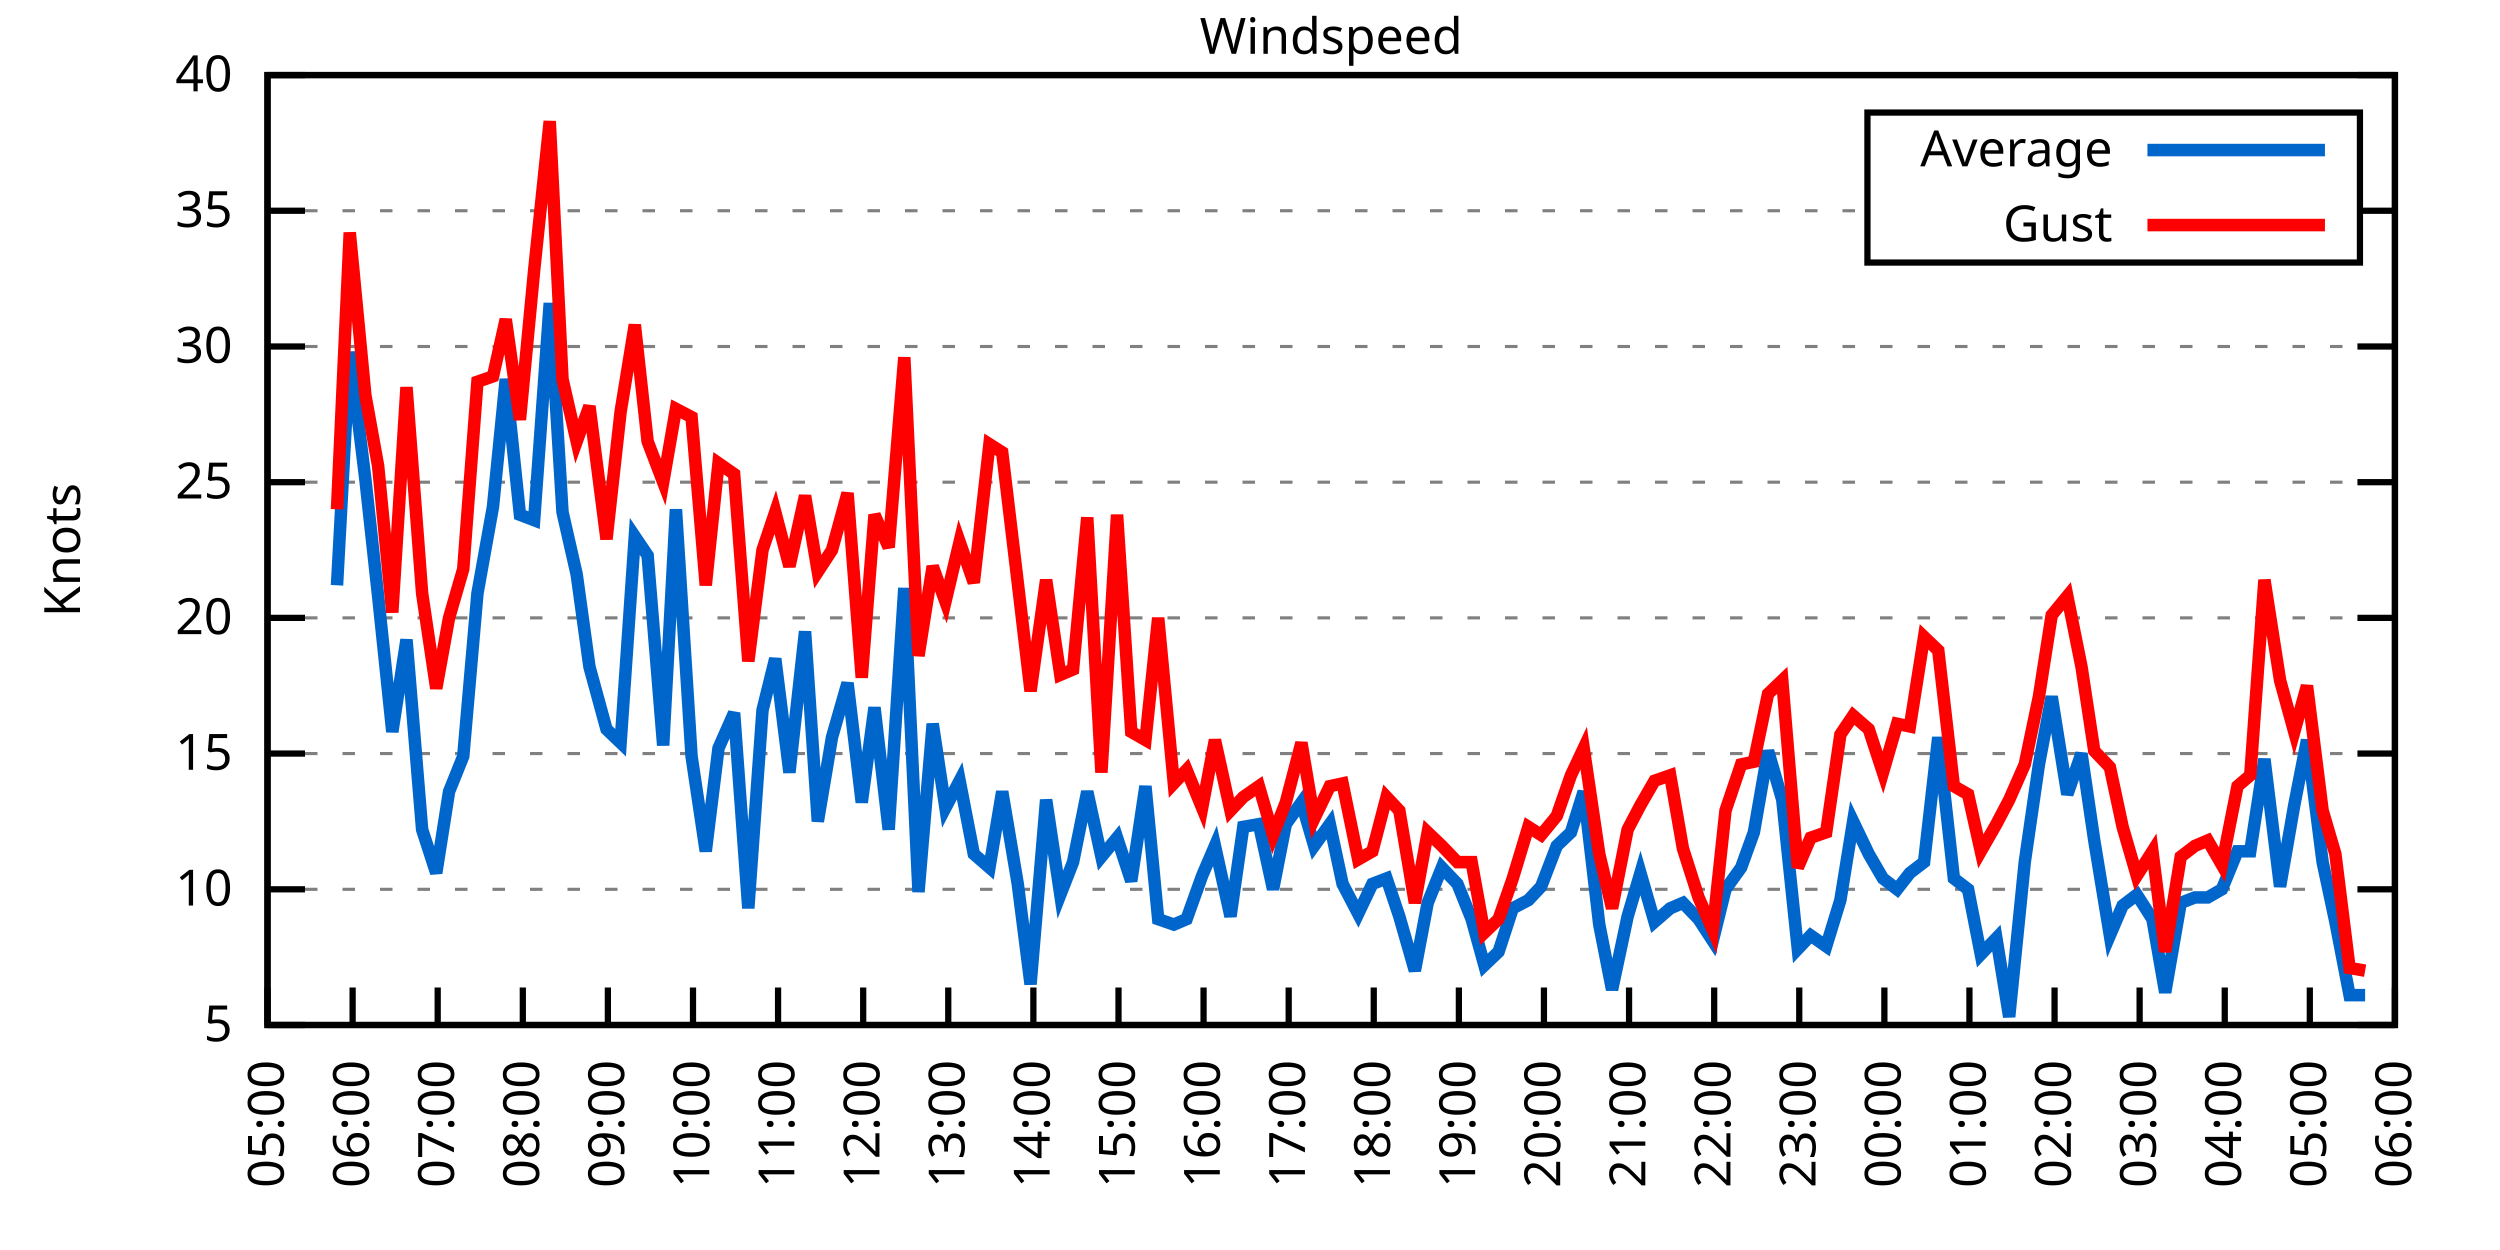
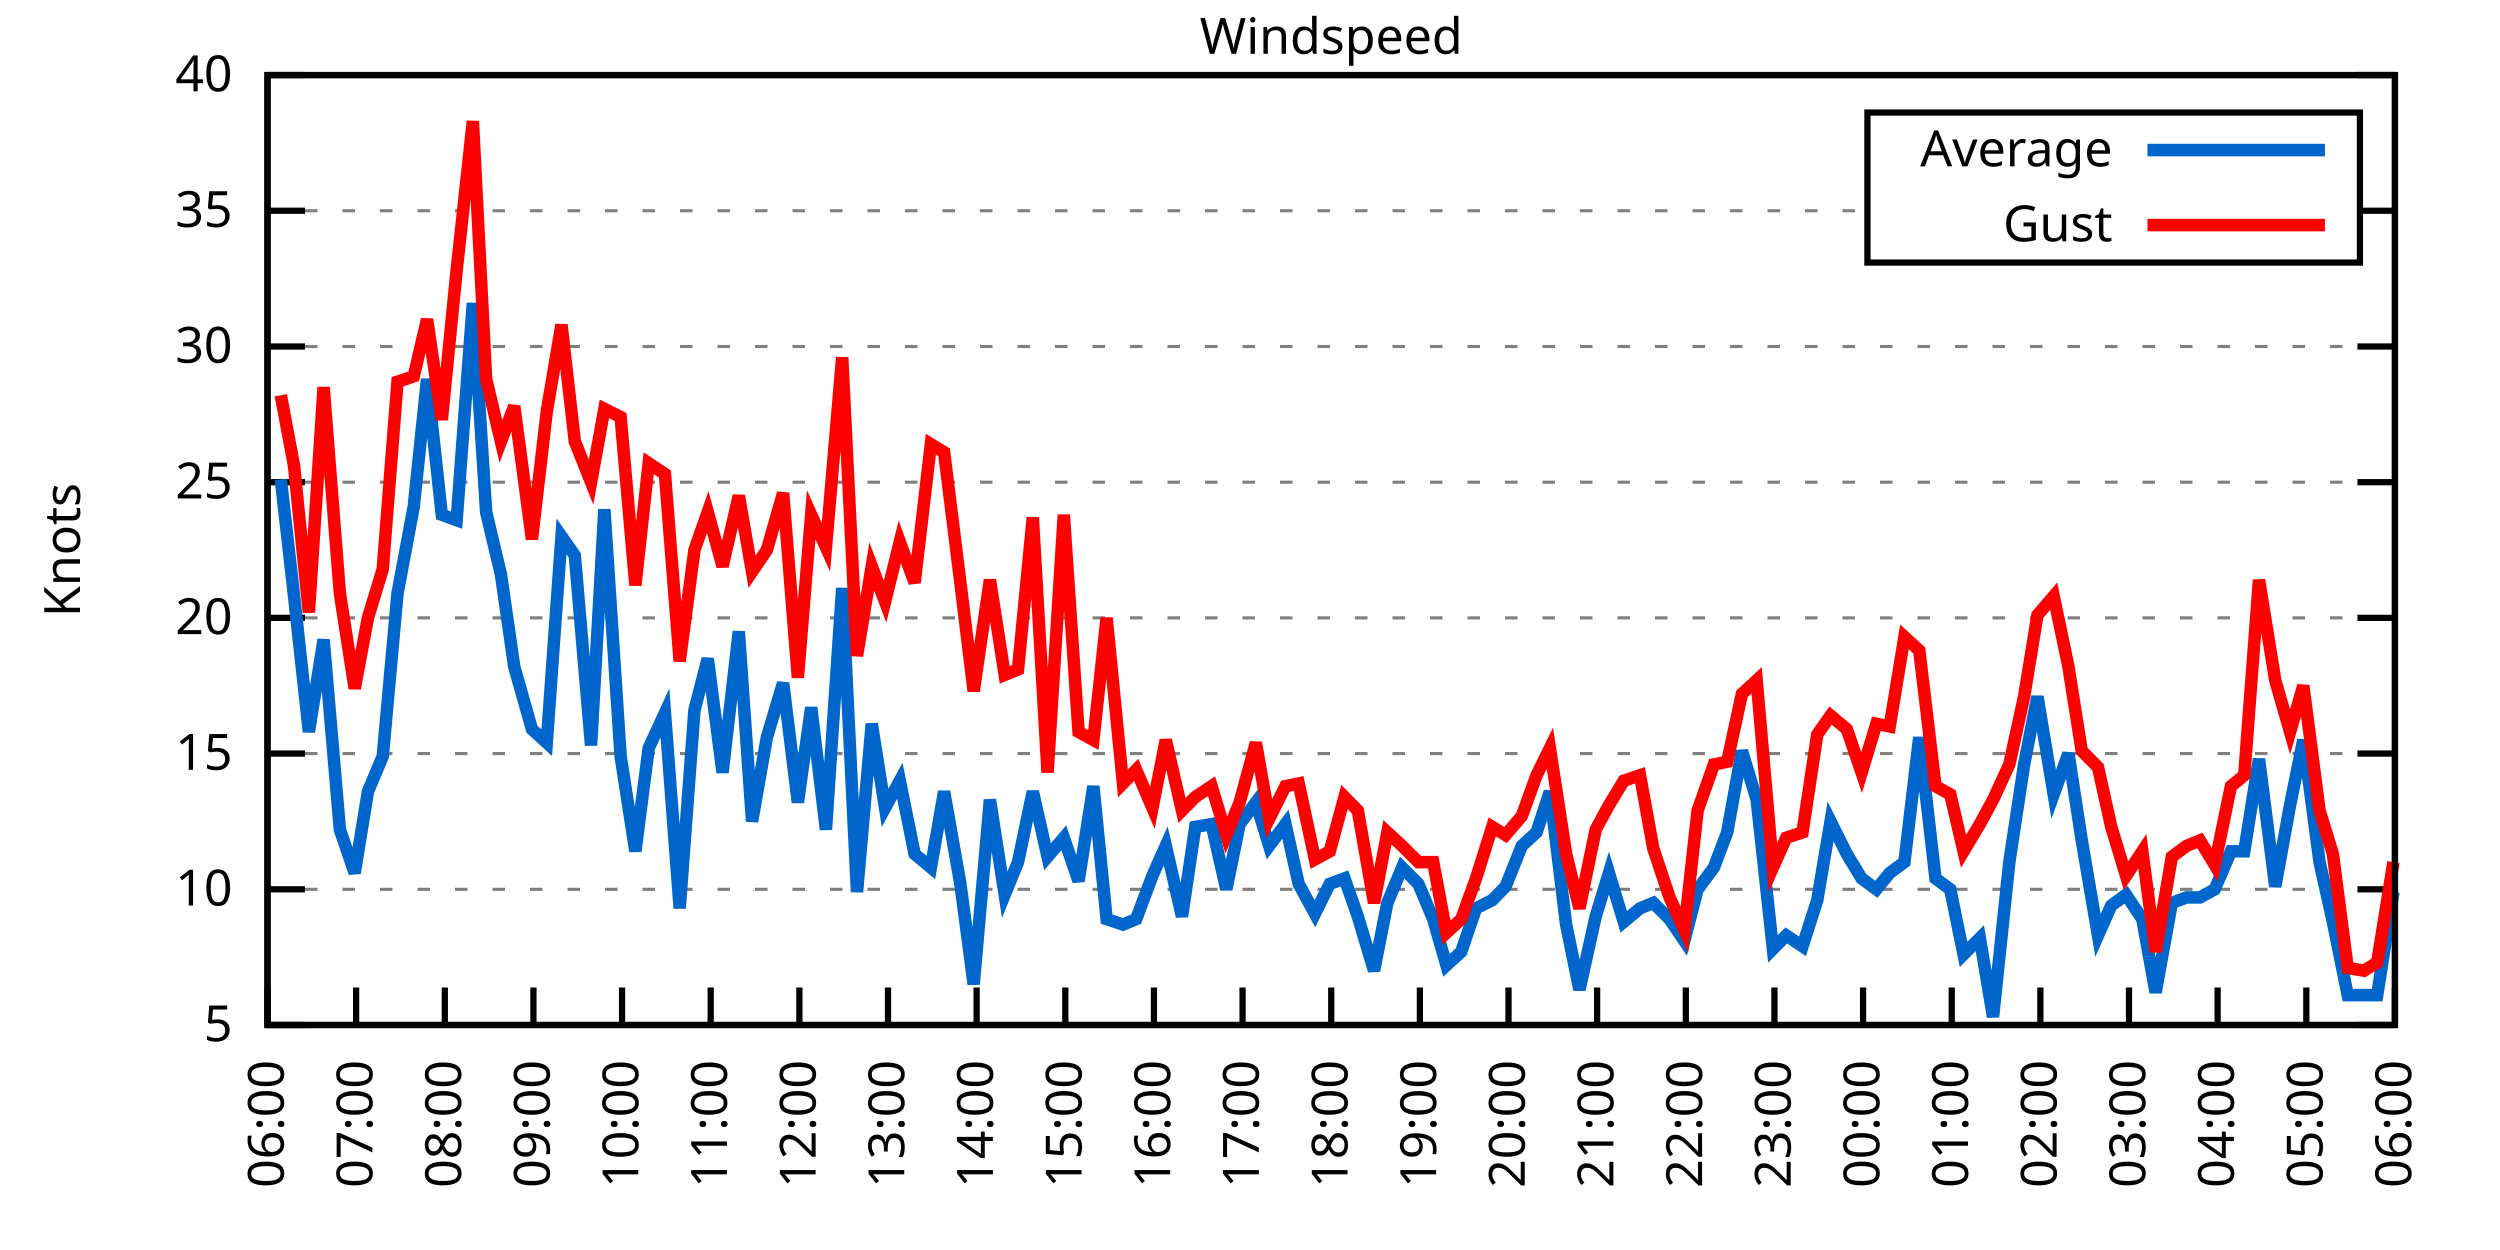
<svg xmlns="http://www.w3.org/2000/svg" xmlns:xlink="http://www.w3.org/1999/xlink" width="400" height="200" viewBox="0 0 400 200">
  <g id="gnuplot_canvas">
    <rect x="0" y="0" width="400" height="200" fill="none" />
    <defs>
      <circle id="gpDot" r="0.5" stroke-width="0.5" stroke="currentColor" />
      <path id="gpPt0" stroke-width="0.333" stroke="currentColor" d="M-1,0 h2 M0,-1 v2" />
      <path id="gpPt1" stroke-width="0.333" stroke="currentColor" d="M-1,-1 L1,1 M1,-1 L-1,1" />
      <path id="gpPt2" stroke-width="0.333" stroke="currentColor" d="M-1,0 L1,0 M0,-1 L0,1 M-1,-1 L1,1 M-1,1 L1,-1" />
      <rect id="gpPt3" stroke-width="0.333" stroke="currentColor" x="-1" y="-1" width="2" height="2" />
      <rect id="gpPt4" stroke-width="0.333" stroke="currentColor" fill="currentColor" x="-1" y="-1" width="2" height="2" />
      <circle id="gpPt5" stroke-width="0.333" stroke="currentColor" cx="0" cy="0" r="1" />
      <use xlink:href="#gpPt5" id="gpPt6" fill="currentColor" stroke="none" />
      <path id="gpPt7" stroke-width="0.333" stroke="currentColor" d="M0,-1.33 L-1.33,0.67 L1.33,0.67 z" />
      <use xlink:href="#gpPt7" id="gpPt8" fill="currentColor" stroke="none" />
      <use xlink:href="#gpPt7" id="gpPt9" stroke="currentColor" transform="rotate(180)" />
      <use xlink:href="#gpPt9" id="gpPt10" fill="currentColor" stroke="none" />
      <use xlink:href="#gpPt3" id="gpPt11" stroke="currentColor" transform="rotate(45)" />
      <use xlink:href="#gpPt11" id="gpPt12" fill="currentColor" stroke="none" />
      <path id="gpPt13" stroke-width="0.333" stroke="currentColor" d="M0,1.330 L1.265,0.411 L0.782,-1.067 L-0.782,-1.076 L-1.265,0.411 z" />
      <use xlink:href="#gpPt13" id="gpPt14" fill="currentColor" stroke="none" />
      <filter id="textbox" filterUnits="objectBoundingBox" x="0" y="0" height="1" width="1">
        <feFlood flood-color="white" flood-opacity="1" result="bgnd" />
        <feComposite in="SourceGraphic" in2="bgnd" operator="atop" />
      </filter>
      <filter id="greybox" filterUnits="objectBoundingBox" x="0" y="0" height="1" width="1">
        <feFlood flood-color="lightgrey" flood-opacity="1" result="grey" />
        <feComposite in="SourceGraphic" in2="grey" operator="atop" />
      </filter>
    </defs>
    <g fill="none" color="white" stroke="currentColor" stroke-width="1.00" stroke-linecap="butt" stroke-linejoin="miter">
</g>
    <g fill="none" color="black" stroke="currentColor" stroke-width="1.00" stroke-linecap="butt" stroke-linejoin="miter">
      <g stroke="none" shape-rendering="crispEdges">
        <polygon fill="rgb(255, 255, 255)" points="42.80,164.00 383.18,164.00 383.18,12.02 42.80,12.02 " />
      </g>
    </g>
    <g fill="none" color="black" stroke="currentColor" stroke-width="1.00" stroke-linecap="butt" stroke-linejoin="miter">
</g>
    <g fill="none" color="black" stroke="black" stroke-width="0.50" stroke-linecap="butt" stroke-linejoin="miter">
</g>
    <g fill="none" color="gray" stroke="currentColor" stroke-width="0.50" stroke-linecap="butt" stroke-linejoin="miter">
      <path stroke="gray" stroke-dasharray="2,4" class="gridline" d="M42.80,164.00 L383.19,164.00  " />
    </g>
    <g fill="none" color="gray" stroke="gray" stroke-width="1.00" stroke-linecap="butt" stroke-linejoin="miter">
</g>
    <g fill="none" color="black" stroke="currentColor" stroke-width="1.00" stroke-linecap="butt" stroke-linejoin="miter">
      <path stroke="black" d="M42.80,164.00 L48.80,164.00 M383.19,164.00 L377.19,164.00  " />
      <g transform="translate(37.20,166.60)" stroke="none" fill="black" font-family="Sans" font-size="8.00" text-anchor="end">
        <text>
          <tspan font-family="Sans"> 5</tspan>
        </text>
      </g>
    </g>
    <g fill="none" color="black" stroke="currentColor" stroke-width="1.00" stroke-linecap="butt" stroke-linejoin="miter">
</g>
    <g fill="none" color="black" stroke="black" stroke-width="0.50" stroke-linecap="butt" stroke-linejoin="miter">
</g>
    <g fill="none" color="gray" stroke="currentColor" stroke-width="0.50" stroke-linecap="butt" stroke-linejoin="miter">
      <path stroke="gray" stroke-dasharray="2,4" class="gridline" d="M42.80,142.29 L383.19,142.29  " />
    </g>
    <g fill="none" color="gray" stroke="gray" stroke-width="1.00" stroke-linecap="butt" stroke-linejoin="miter">
</g>
    <g fill="none" color="black" stroke="currentColor" stroke-width="1.00" stroke-linecap="butt" stroke-linejoin="miter">
      <path stroke="black" d="M42.80,142.29 L48.80,142.29 M383.19,142.29 L377.19,142.29  " />
      <g transform="translate(37.20,144.89)" stroke="none" fill="black" font-family="Sans" font-size="8.00" text-anchor="end">
        <text>
          <tspan font-family="Sans"> 10</tspan>
        </text>
      </g>
    </g>
    <g fill="none" color="black" stroke="currentColor" stroke-width="1.00" stroke-linecap="butt" stroke-linejoin="miter">
</g>
    <g fill="none" color="black" stroke="black" stroke-width="0.50" stroke-linecap="butt" stroke-linejoin="miter">
</g>
    <g fill="none" color="gray" stroke="currentColor" stroke-width="0.50" stroke-linecap="butt" stroke-linejoin="miter">
      <path stroke="gray" stroke-dasharray="2,4" class="gridline" d="M42.80,120.57 L383.19,120.57  " />
    </g>
    <g fill="none" color="gray" stroke="gray" stroke-width="1.00" stroke-linecap="butt" stroke-linejoin="miter">
</g>
    <g fill="none" color="black" stroke="currentColor" stroke-width="1.00" stroke-linecap="butt" stroke-linejoin="miter">
      <path stroke="black" d="M42.80,120.57 L48.80,120.57 M383.19,120.57 L377.19,120.57  " />
      <g transform="translate(37.20,123.17)" stroke="none" fill="black" font-family="Sans" font-size="8.00" text-anchor="end">
        <text>
          <tspan font-family="Sans"> 15</tspan>
        </text>
      </g>
    </g>
    <g fill="none" color="black" stroke="currentColor" stroke-width="1.00" stroke-linecap="butt" stroke-linejoin="miter">
</g>
    <g fill="none" color="black" stroke="black" stroke-width="0.50" stroke-linecap="butt" stroke-linejoin="miter">
</g>
    <g fill="none" color="gray" stroke="currentColor" stroke-width="0.50" stroke-linecap="butt" stroke-linejoin="miter">
      <path stroke="gray" stroke-dasharray="2,4" class="gridline" d="M42.80,98.86 L383.19,98.86  " />
    </g>
    <g fill="none" color="gray" stroke="gray" stroke-width="1.00" stroke-linecap="butt" stroke-linejoin="miter">
</g>
    <g fill="none" color="black" stroke="currentColor" stroke-width="1.00" stroke-linecap="butt" stroke-linejoin="miter">
      <path stroke="black" d="M42.80,98.86 L48.80,98.86 M383.19,98.86 L377.19,98.86  " />
      <g transform="translate(37.20,101.46)" stroke="none" fill="black" font-family="Sans" font-size="8.00" text-anchor="end">
        <text>
          <tspan font-family="Sans"> 20</tspan>
        </text>
      </g>
    </g>
    <g fill="none" color="black" stroke="currentColor" stroke-width="1.00" stroke-linecap="butt" stroke-linejoin="miter">
</g>
    <g fill="none" color="black" stroke="black" stroke-width="0.50" stroke-linecap="butt" stroke-linejoin="miter">
</g>
    <g fill="none" color="gray" stroke="currentColor" stroke-width="0.50" stroke-linecap="butt" stroke-linejoin="miter">
      <path stroke="gray" stroke-dasharray="2,4" class="gridline" d="M42.80,77.15 L383.19,77.15  " />
    </g>
    <g fill="none" color="gray" stroke="gray" stroke-width="1.00" stroke-linecap="butt" stroke-linejoin="miter">
</g>
    <g fill="none" color="black" stroke="currentColor" stroke-width="1.00" stroke-linecap="butt" stroke-linejoin="miter">
      <path stroke="black" d="M42.80,77.15 L48.80,77.15 M383.19,77.15 L377.19,77.15  " />
      <g transform="translate(37.20,79.75)" stroke="none" fill="black" font-family="Sans" font-size="8.00" text-anchor="end">
        <text>
          <tspan font-family="Sans"> 25</tspan>
        </text>
      </g>
    </g>
    <g fill="none" color="black" stroke="currentColor" stroke-width="1.00" stroke-linecap="butt" stroke-linejoin="miter">
</g>
    <g fill="none" color="black" stroke="black" stroke-width="0.50" stroke-linecap="butt" stroke-linejoin="miter">
</g>
    <g fill="none" color="gray" stroke="currentColor" stroke-width="0.50" stroke-linecap="butt" stroke-linejoin="miter">
      <path stroke="gray" stroke-dasharray="2,4" class="gridline" d="M42.80,55.44 L383.19,55.44  " />
    </g>
    <g fill="none" color="gray" stroke="gray" stroke-width="1.00" stroke-linecap="butt" stroke-linejoin="miter">
</g>
    <g fill="none" color="black" stroke="currentColor" stroke-width="1.00" stroke-linecap="butt" stroke-linejoin="miter">
      <path stroke="black" d="M42.80,55.44 L48.80,55.44 M383.19,55.44 L377.19,55.44  " />
      <g transform="translate(37.20,58.04)" stroke="none" fill="black" font-family="Sans" font-size="8.00" text-anchor="end">
        <text>
          <tspan font-family="Sans"> 30</tspan>
        </text>
      </g>
    </g>
    <g fill="none" color="black" stroke="currentColor" stroke-width="1.00" stroke-linecap="butt" stroke-linejoin="miter">
</g>
    <g fill="none" color="black" stroke="black" stroke-width="0.50" stroke-linecap="butt" stroke-linejoin="miter">
</g>
    <g fill="none" color="gray" stroke="currentColor" stroke-width="0.50" stroke-linecap="butt" stroke-linejoin="miter">
      <path stroke="gray" stroke-dasharray="2,4" class="gridline" d="M42.80,33.72 L298.79,33.72 M377.59,33.72 L383.19,33.72  " />
    </g>
    <g fill="none" color="gray" stroke="gray" stroke-width="1.00" stroke-linecap="butt" stroke-linejoin="miter">
</g>
    <g fill="none" color="black" stroke="currentColor" stroke-width="1.00" stroke-linecap="butt" stroke-linejoin="miter">
      <path stroke="black" d="M42.80,33.72 L48.80,33.72 M383.19,33.72 L377.19,33.72  " />
      <g transform="translate(37.20,36.32)" stroke="none" fill="black" font-family="Sans" font-size="8.00" text-anchor="end">
        <text>
          <tspan font-family="Sans"> 35</tspan>
        </text>
      </g>
    </g>
    <g fill="none" color="black" stroke="currentColor" stroke-width="1.00" stroke-linecap="butt" stroke-linejoin="miter">
</g>
    <g fill="none" color="black" stroke="black" stroke-width="0.50" stroke-linecap="butt" stroke-linejoin="miter">
</g>
    <g fill="none" color="gray" stroke="currentColor" stroke-width="0.50" stroke-linecap="butt" stroke-linejoin="miter">
      <path stroke="gray" stroke-dasharray="2,4" class="gridline" d="M42.80,12.01 L383.19,12.01  " />
    </g>
    <g fill="none" color="gray" stroke="gray" stroke-width="1.00" stroke-linecap="butt" stroke-linejoin="miter">
</g>
    <g fill="none" color="black" stroke="currentColor" stroke-width="1.00" stroke-linecap="butt" stroke-linejoin="miter">
      <path stroke="black" d="M42.80,12.01 L48.80,12.01 M383.19,12.01 L377.19,12.01  " />
      <g transform="translate(37.20,14.61)" stroke="none" fill="black" font-family="Sans" font-size="8.00" text-anchor="end">
        <text>
          <tspan font-family="Sans"> 40</tspan>
        </text>
      </g>
    </g>
    <g fill="none" color="black" stroke="currentColor" stroke-width="1.00" stroke-linecap="butt" stroke-linejoin="miter">
      <path stroke="black" d="M42.80,164.00 L42.80,158.00  " />
      <g transform="translate(45.40,169.60) rotate(270.00)" stroke="none" fill="black" font-family="Sans" font-size="8.00" text-anchor="end">
        <text>
-           <tspan font-family="Sans">05:00</tspan>
-         </text>
-       </g>
-     </g>
-     <g fill="none" color="black" stroke="currentColor" stroke-width="1.00" stroke-linecap="butt" stroke-linejoin="miter">
-       <path stroke="black" d="M56.42,164.00 L56.42,158.00  " />
-       <g transform="translate(59.02,169.60) rotate(270.00)" stroke="none" fill="black" font-family="Sans" font-size="8.00" text-anchor="end">
-         <text>
          <tspan font-family="Sans">06:00</tspan>
        </text>
      </g>
    </g>
    <g fill="none" color="black" stroke="currentColor" stroke-width="1.00" stroke-linecap="butt" stroke-linejoin="miter">
-       <path stroke="black" d="M70.03,164.00 L70.03,158.00  " />
-       <g transform="translate(72.63,169.60) rotate(270.00)" stroke="none" fill="black" font-family="Sans" font-size="8.00" text-anchor="end">
+       <path stroke="black" d="M56.98,164.00 L56.98,158.00  " />
+       <g transform="translate(59.58,169.60) rotate(270.00)" stroke="none" fill="black" font-family="Sans" font-size="8.00" text-anchor="end">
        <text>
          <tspan font-family="Sans">07:00</tspan>
        </text>
      </g>
    </g>
    <g fill="none" color="black" stroke="currentColor" stroke-width="1.00" stroke-linecap="butt" stroke-linejoin="miter">
-       <path stroke="black" d="M83.65,164.00 L83.65,158.00  " />
-       <g transform="translate(86.25,169.60) rotate(270.00)" stroke="none" fill="black" font-family="Sans" font-size="8.00" text-anchor="end">
+       <path stroke="black" d="M71.17,164.00 L71.17,158.00  " />
+       <g transform="translate(73.77,169.60) rotate(270.00)" stroke="none" fill="black" font-family="Sans" font-size="8.00" text-anchor="end">
        <text>
          <tspan font-family="Sans">08:00</tspan>
        </text>
      </g>
    </g>
    <g fill="none" color="black" stroke="currentColor" stroke-width="1.00" stroke-linecap="butt" stroke-linejoin="miter">
-       <path stroke="black" d="M97.26,164.00 L97.26,158.00  " />
-       <g transform="translate(99.86,169.60) rotate(270.00)" stroke="none" fill="black" font-family="Sans" font-size="8.00" text-anchor="end">
+       <path stroke="black" d="M85.35,164.00 L85.35,158.00  " />
+       <g transform="translate(87.95,169.60) rotate(270.00)" stroke="none" fill="black" font-family="Sans" font-size="8.00" text-anchor="end">
        <text>
          <tspan font-family="Sans">09:00</tspan>
        </text>
      </g>
    </g>
    <g fill="none" color="black" stroke="currentColor" stroke-width="1.00" stroke-linecap="butt" stroke-linejoin="miter">
-       <path stroke="black" d="M110.88,164.00 L110.88,158.00  " />
-       <g transform="translate(113.48,169.60) rotate(270.00)" stroke="none" fill="black" font-family="Sans" font-size="8.00" text-anchor="end">
+       <path stroke="black" d="M99.53,164.00 L99.53,158.00  " />
+       <g transform="translate(102.13,169.60) rotate(270.00)" stroke="none" fill="black" font-family="Sans" font-size="8.00" text-anchor="end">
        <text>
          <tspan font-family="Sans">10:00</tspan>
        </text>
      </g>
    </g>
    <g fill="none" color="black" stroke="currentColor" stroke-width="1.00" stroke-linecap="butt" stroke-linejoin="miter">
-       <path stroke="black" d="M124.49,164.00 L124.49,158.00  " />
-       <g transform="translate(127.09,169.60) rotate(270.00)" stroke="none" fill="black" font-family="Sans" font-size="8.00" text-anchor="end">
+       <path stroke="black" d="M113.71,164.00 L113.71,158.00  " />
+       <g transform="translate(116.31,169.60) rotate(270.00)" stroke="none" fill="black" font-family="Sans" font-size="8.00" text-anchor="end">
        <text>
          <tspan font-family="Sans">11:00</tspan>
        </text>
      </g>
    </g>
    <g fill="none" color="black" stroke="currentColor" stroke-width="1.00" stroke-linecap="butt" stroke-linejoin="miter">
-       <path stroke="black" d="M138.11,164.00 L138.11,158.00  " />
-       <g transform="translate(140.71,169.60) rotate(270.00)" stroke="none" fill="black" font-family="Sans" font-size="8.00" text-anchor="end">
+       <path stroke="black" d="M127.90,164.00 L127.90,158.00  " />
+       <g transform="translate(130.50,169.60) rotate(270.00)" stroke="none" fill="black" font-family="Sans" font-size="8.00" text-anchor="end">
        <text>
          <tspan font-family="Sans">12:00</tspan>
        </text>
      </g>
    </g>
    <g fill="none" color="black" stroke="currentColor" stroke-width="1.00" stroke-linecap="butt" stroke-linejoin="miter">
-       <path stroke="black" d="M151.72,164.00 L151.72,158.00  " />
-       <g transform="translate(154.32,169.60) rotate(270.00)" stroke="none" fill="black" font-family="Sans" font-size="8.00" text-anchor="end">
+       <path stroke="black" d="M142.08,164.00 L142.08,158.00  " />
+       <g transform="translate(144.68,169.60) rotate(270.00)" stroke="none" fill="black" font-family="Sans" font-size="8.00" text-anchor="end">
        <text>
          <tspan font-family="Sans">13:00</tspan>
        </text>
      </g>
    </g>
    <g fill="none" color="black" stroke="currentColor" stroke-width="1.00" stroke-linecap="butt" stroke-linejoin="miter">
-       <path stroke="black" d="M165.34,164.00 L165.34,158.00  " />
-       <g transform="translate(167.94,169.60) rotate(270.00)" stroke="none" fill="black" font-family="Sans" font-size="8.00" text-anchor="end">
+       <path stroke="black" d="M156.26,164.00 L156.26,158.00  " />
+       <g transform="translate(158.86,169.60) rotate(270.00)" stroke="none" fill="black" font-family="Sans" font-size="8.00" text-anchor="end">
        <text>
          <tspan font-family="Sans">14:00</tspan>
        </text>
      </g>
    </g>
    <g fill="none" color="black" stroke="currentColor" stroke-width="1.00" stroke-linecap="butt" stroke-linejoin="miter">
-       <path stroke="black" d="M178.96,164.00 L178.96,158.00  " />
-       <g transform="translate(181.56,169.60) rotate(270.00)" stroke="none" fill="black" font-family="Sans" font-size="8.00" text-anchor="end">
+       <path stroke="black" d="M170.45,164.00 L170.45,158.00  " />
+       <g transform="translate(173.05,169.60) rotate(270.00)" stroke="none" fill="black" font-family="Sans" font-size="8.00" text-anchor="end">
        <text>
          <tspan font-family="Sans">15:00</tspan>
        </text>
      </g>
    </g>
    <g fill="none" color="black" stroke="currentColor" stroke-width="1.00" stroke-linecap="butt" stroke-linejoin="miter">
-       <path stroke="black" d="M192.57,164.00 L192.57,158.00  " />
-       <g transform="translate(195.17,169.60) rotate(270.00)" stroke="none" fill="black" font-family="Sans" font-size="8.00" text-anchor="end">
+       <path stroke="black" d="M184.63,164.00 L184.63,158.00  " />
+       <g transform="translate(187.23,169.60) rotate(270.00)" stroke="none" fill="black" font-family="Sans" font-size="8.00" text-anchor="end">
        <text>
          <tspan font-family="Sans">16:00</tspan>
        </text>
      </g>
    </g>
    <g fill="none" color="black" stroke="currentColor" stroke-width="1.00" stroke-linecap="butt" stroke-linejoin="miter">
-       <path stroke="black" d="M206.19,164.00 L206.19,158.00  " />
-       <g transform="translate(208.79,169.60) rotate(270.00)" stroke="none" fill="black" font-family="Sans" font-size="8.00" text-anchor="end">
+       <path stroke="black" d="M198.81,164.00 L198.81,158.00  " />
+       <g transform="translate(201.41,169.60) rotate(270.00)" stroke="none" fill="black" font-family="Sans" font-size="8.00" text-anchor="end">
        <text>
          <tspan font-family="Sans">17:00</tspan>
        </text>
      </g>
    </g>
    <g fill="none" color="black" stroke="currentColor" stroke-width="1.00" stroke-linecap="butt" stroke-linejoin="miter">
-       <path stroke="black" d="M219.80,164.00 L219.80,158.00  " />
-       <g transform="translate(222.40,169.60) rotate(270.00)" stroke="none" fill="black" font-family="Sans" font-size="8.00" text-anchor="end">
+       <path stroke="black" d="M213.00,164.00 L213.00,158.00  " />
+       <g transform="translate(215.60,169.60) rotate(270.00)" stroke="none" fill="black" font-family="Sans" font-size="8.00" text-anchor="end">
        <text>
          <tspan font-family="Sans">18:00</tspan>
        </text>
      </g>
    </g>
    <g fill="none" color="black" stroke="currentColor" stroke-width="1.00" stroke-linecap="butt" stroke-linejoin="miter">
-       <path stroke="black" d="M233.42,164.00 L233.42,158.00  " />
-       <g transform="translate(236.02,169.60) rotate(270.00)" stroke="none" fill="black" font-family="Sans" font-size="8.00" text-anchor="end">
+       <path stroke="black" d="M227.18,164.00 L227.18,158.00  " />
+       <g transform="translate(229.78,169.60) rotate(270.00)" stroke="none" fill="black" font-family="Sans" font-size="8.00" text-anchor="end">
        <text>
          <tspan font-family="Sans">19:00</tspan>
        </text>
      </g>
    </g>
    <g fill="none" color="black" stroke="currentColor" stroke-width="1.00" stroke-linecap="butt" stroke-linejoin="miter">
-       <path stroke="black" d="M247.03,164.00 L247.03,158.00  " />
-       <g transform="translate(249.63,169.60) rotate(270.00)" stroke="none" fill="black" font-family="Sans" font-size="8.00" text-anchor="end">
+       <path stroke="black" d="M241.36,164.00 L241.36,158.00  " />
+       <g transform="translate(243.96,169.60) rotate(270.00)" stroke="none" fill="black" font-family="Sans" font-size="8.00" text-anchor="end">
        <text>
          <tspan font-family="Sans">20:00</tspan>
        </text>
      </g>
    </g>
    <g fill="none" color="black" stroke="currentColor" stroke-width="1.00" stroke-linecap="butt" stroke-linejoin="miter">
-       <path stroke="black" d="M260.65,164.00 L260.65,158.00  " />
-       <g transform="translate(263.25,169.60) rotate(270.00)" stroke="none" fill="black" font-family="Sans" font-size="8.00" text-anchor="end">
+       <path stroke="black" d="M255.54,164.00 L255.54,158.00  " />
+       <g transform="translate(258.14,169.60) rotate(270.00)" stroke="none" fill="black" font-family="Sans" font-size="8.00" text-anchor="end">
        <text>
          <tspan font-family="Sans">21:00</tspan>
        </text>
      </g>
    </g>
    <g fill="none" color="black" stroke="currentColor" stroke-width="1.00" stroke-linecap="butt" stroke-linejoin="miter">
-       <path stroke="black" d="M274.27,164.00 L274.27,158.00  " />
-       <g transform="translate(276.87,169.60) rotate(270.00)" stroke="none" fill="black" font-family="Sans" font-size="8.00" text-anchor="end">
+       <path stroke="black" d="M269.73,164.00 L269.73,158.00  " />
+       <g transform="translate(272.33,169.60) rotate(270.00)" stroke="none" fill="black" font-family="Sans" font-size="8.00" text-anchor="end">
        <text>
          <tspan font-family="Sans">22:00</tspan>
        </text>
      </g>
    </g>
    <g fill="none" color="black" stroke="currentColor" stroke-width="1.00" stroke-linecap="butt" stroke-linejoin="miter">
-       <path stroke="black" d="M287.88,164.00 L287.88,158.00  " />
-       <g transform="translate(290.48,169.60) rotate(270.00)" stroke="none" fill="black" font-family="Sans" font-size="8.00" text-anchor="end">
+       <path stroke="black" d="M283.91,164.00 L283.91,158.00  " />
+       <g transform="translate(286.51,169.60) rotate(270.00)" stroke="none" fill="black" font-family="Sans" font-size="8.00" text-anchor="end">
        <text>
          <tspan font-family="Sans">23:00</tspan>
        </text>
      </g>
    </g>
    <g fill="none" color="black" stroke="currentColor" stroke-width="1.00" stroke-linecap="butt" stroke-linejoin="miter">
-       <path stroke="black" d="M301.50,164.00 L301.50,158.00  " />
-       <g transform="translate(304.10,169.60) rotate(270.00)" stroke="none" fill="black" font-family="Sans" font-size="8.00" text-anchor="end">
+       <path stroke="black" d="M298.09,164.00 L298.09,158.00  " />
+       <g transform="translate(300.69,169.60) rotate(270.00)" stroke="none" fill="black" font-family="Sans" font-size="8.00" text-anchor="end">
        <text>
          <tspan font-family="Sans">00:00</tspan>
        </text>
      </g>
    </g>
    <g fill="none" color="black" stroke="currentColor" stroke-width="1.00" stroke-linecap="butt" stroke-linejoin="miter">
-       <path stroke="black" d="M315.11,164.00 L315.11,158.00  " />
-       <g transform="translate(317.71,169.60) rotate(270.00)" stroke="none" fill="black" font-family="Sans" font-size="8.00" text-anchor="end">
+       <path stroke="black" d="M312.28,164.00 L312.28,158.00  " />
+       <g transform="translate(314.88,169.60) rotate(270.00)" stroke="none" fill="black" font-family="Sans" font-size="8.00" text-anchor="end">
        <text>
          <tspan font-family="Sans">01:00</tspan>
        </text>
      </g>
    </g>
    <g fill="none" color="black" stroke="currentColor" stroke-width="1.00" stroke-linecap="butt" stroke-linejoin="miter">
-       <path stroke="black" d="M328.73,164.00 L328.73,158.00  " />
-       <g transform="translate(331.33,169.60) rotate(270.00)" stroke="none" fill="black" font-family="Sans" font-size="8.00" text-anchor="end">
+       <path stroke="black" d="M326.46,164.00 L326.46,158.00  " />
+       <g transform="translate(329.06,169.60) rotate(270.00)" stroke="none" fill="black" font-family="Sans" font-size="8.00" text-anchor="end">
        <text>
          <tspan font-family="Sans">02:00</tspan>
        </text>
      </g>
    </g>
    <g fill="none" color="black" stroke="currentColor" stroke-width="1.00" stroke-linecap="butt" stroke-linejoin="miter">
-       <path stroke="black" d="M342.34,164.00 L342.34,158.00  " />
-       <g transform="translate(344.94,169.60) rotate(270.00)" stroke="none" fill="black" font-family="Sans" font-size="8.00" text-anchor="end">
+       <path stroke="black" d="M340.64,164.00 L340.64,158.00  " />
+       <g transform="translate(343.24,169.60) rotate(270.00)" stroke="none" fill="black" font-family="Sans" font-size="8.00" text-anchor="end">
        <text>
          <tspan font-family="Sans">03:00</tspan>
        </text>
      </g>
    </g>
    <g fill="none" color="black" stroke="currentColor" stroke-width="1.00" stroke-linecap="butt" stroke-linejoin="miter">
-       <path stroke="black" d="M355.96,164.00 L355.96,158.00  " />
-       <g transform="translate(358.56,169.60) rotate(270.00)" stroke="none" fill="black" font-family="Sans" font-size="8.00" text-anchor="end">
+       <path stroke="black" d="M354.82,164.00 L354.82,158.00  " />
+       <g transform="translate(357.42,169.60) rotate(270.00)" stroke="none" fill="black" font-family="Sans" font-size="8.00" text-anchor="end">
        <text>
          <tspan font-family="Sans">04:00</tspan>
        </text>
      </g>
    </g>
    <g fill="none" color="black" stroke="currentColor" stroke-width="1.00" stroke-linecap="butt" stroke-linejoin="miter">
-       <path stroke="black" d="M369.57,164.00 L369.57,158.00  " />
-       <g transform="translate(372.17,169.60) rotate(270.00)" stroke="none" fill="black" font-family="Sans" font-size="8.00" text-anchor="end">
+       <path stroke="black" d="M369.01,164.00 L369.01,158.00  " />
+       <g transform="translate(371.61,169.60) rotate(270.00)" stroke="none" fill="black" font-family="Sans" font-size="8.00" text-anchor="end">
        <text>
          <tspan font-family="Sans">05:00</tspan>
        </text>
      </g>
    </g>
    <g fill="none" color="black" stroke="currentColor" stroke-width="1.00" stroke-linecap="butt" stroke-linejoin="miter">
      <path stroke="black" d="M383.19,164.00 L383.19,158.00  " />
      <g transform="translate(385.79,169.60) rotate(270.00)" stroke="none" fill="black" font-family="Sans" font-size="8.00" text-anchor="end">
        <text>
          <tspan font-family="Sans">06:00</tspan>
        </text>
      </g>
    </g>
    <g fill="none" color="black" stroke="currentColor" stroke-width="1.00" stroke-linecap="butt" stroke-linejoin="miter">
</g>
    <g fill="none" color="black" stroke="currentColor" stroke-width="1.00" stroke-linecap="butt" stroke-linejoin="miter">
      <path stroke="black" d="M42.80,12.01 L42.80,164.00 L383.19,164.00 L383.19,12.01 L42.80,12.01 Z  " />
    </g>
    <g fill="none" color="black" stroke="currentColor" stroke-width="1.00" stroke-linecap="butt" stroke-linejoin="miter">
</g>
    <g fill="none" color="black" stroke="currentColor" stroke-width="1.00" stroke-linecap="butt" stroke-linejoin="miter">
      <path stroke="black" d="M298.79,42.01 L298.79,18.01 L377.59,18.01 L377.59,42.01 L298.79,42.01 Z  " />
    </g>
    <g id="Windspeed_plot_1">
      <g fill="none" color="white" stroke="black" stroke-width="2.00" stroke-linecap="butt" stroke-linejoin="miter">
</g>
      <g fill="none" color="black" stroke="currentColor" stroke-width="2.00" stroke-linecap="butt" stroke-linejoin="miter">
        <g transform="translate(337.99,26.61)" stroke="none" fill="black" font-family="Sans" font-size="8.00" text-anchor="end">
          <text>
            <tspan font-family="Sans">Average</tspan>
          </text>
        </g>
      </g>
      <g fill="none" color="black" stroke="currentColor" stroke-width="2.00" stroke-linecap="butt" stroke-linejoin="miter">
-         <path stroke="rgb(  0, 102, 204)" d="M343.59,24.01 L371.99,24.01 M53.92,93.65 L55.96,56.30 L58.46,76.71 L60.50,95.39 L62.77,117.10 L65.04,102.34   L67.54,132.73 L69.80,139.68 L71.85,126.65 L74.12,121.01 L76.39,94.95 L78.88,81.06 L80.92,60.65 L83.19,82.36   L85.46,83.23 L87.96,48.49 L90.00,81.93 L92.27,91.91 L94.31,106.68 L97.04,116.67 L99.30,118.84 L101.57,85.83   L103.62,88.87 L106.11,119.27 L108.15,81.49 L110.65,121.01 L112.92,136.21 L114.96,119.71 L117.46,114.06 L119.73,145.33   L122.00,113.63 L124.04,105.38 L126.31,123.61 L128.81,101.03 L130.85,131.43 L133.12,117.97 L135.61,109.28 L137.88,128.39   L139.92,113.19 L142.19,132.73 L144.69,94.08 L146.96,142.72 L149.23,115.80 L151.27,129.26 L153.54,124.92 L155.81,136.64   L158.31,138.81 L160.35,126.65 L162.84,141.42 L164.89,157.49 L167.38,127.96 L169.65,143.16 L171.69,137.94 L173.96,126.65   L176.23,137.08 L178.73,134.04 L181.00,140.98 L183.27,125.79 L185.31,147.06 L187.81,147.93 L189.85,147.06 L192.34,140.12   L194.39,135.34 L196.88,146.63 L198.93,132.30 L201.42,131.86 L203.69,142.29 L205.73,131.86 L208.23,128.39 L210.27,135.34   L212.77,131.86 L214.81,141.42 L217.31,146.20 L219.58,141.42 L221.85,140.55 L223.89,146.63 L226.38,155.31 L228.43,144.46   L230.70,138.81 L233.19,141.42 L235.46,147.06 L237.50,154.45 L239.77,152.28 L242.04,145.33 L244.54,144.02 L246.58,141.85   L249.08,135.34 L251.35,133.17 L253.39,126.65 L255.88,147.93 L257.93,158.35 L260.42,146.63 L262.47,139.68 L264.73,147.50   L267.23,145.33 L269.27,144.46 L271.77,147.06 L274.04,150.54 L276.08,142.29 L278.58,138.81 L280.62,133.17 L282.89,120.14   L285.16,127.96 L287.65,151.84 L289.70,149.67 L292.19,151.41 L294.46,144.02 L296.50,131.43 L299.00,136.64 L301.27,140.55   L303.54,142.29 L305.58,139.68 L307.85,137.94 L310.12,117.97 L312.62,140.55 L314.89,142.29 L316.93,152.71 L319.42,150.10   L321.47,162.70 L323.96,137.94 L326.23,122.31 L328.27,111.45 L330.77,127.09 L333.04,120.57 L335.08,134.47 L337.58,149.67   L339.62,144.89 L341.89,143.16 L344.39,147.06 L346.43,158.79 L348.92,144.46 L351.19,143.59 L353.24,143.59 L355.50,142.29   L358.00,136.21 L360.04,136.21 L362.31,121.44 L364.81,141.85 L367.08,128.83 L369.12,118.40 L371.62,137.94 L373.66,147.50   L375.93,159.22 L378.42,159.22  " />
+         <path stroke="rgb(  0, 102, 204)" d="M343.59,24.01 L371.99,24.01 M44.93,76.71 L47.05,95.39 L49.42,117.10 L51.78,102.34 L54.38,132.73 L56.75,139.68   L58.87,126.65 L61.24,121.01 L63.60,94.95 L66.20,81.06 L68.33,60.65 L70.69,82.36 L73.06,83.23 L75.66,48.49   L77.78,81.93 L80.15,91.91 L82.28,106.68 L85.11,116.67 L87.48,118.84 L89.84,85.83 L91.97,88.87 L94.57,119.27   L96.70,81.49 L99.30,121.01 L101.66,136.21 L103.79,119.71 L106.39,114.06 L108.75,145.33 L111.11,113.63 L113.24,105.38   L115.61,123.61 L118.21,101.03 L120.33,131.43 L122.70,117.97 L125.30,109.28 L127.66,128.39 L129.79,113.19 L132.15,132.73   L134.75,94.08 L137.12,142.72 L139.48,115.80 L141.61,129.26 L143.97,124.92 L146.34,136.64 L148.94,138.81 L151.06,126.65   L153.66,141.42 L155.79,157.49 L158.39,127.96 L160.75,143.16 L162.88,137.94 L165.25,126.65 L167.61,137.08 L170.21,134.04   L172.57,140.98 L174.94,125.79 L177.06,147.06 L179.67,147.93 L181.79,147.06 L184.39,140.12 L186.52,135.34 L189.12,146.63   L191.25,132.30 L193.85,131.86 L196.21,142.29 L198.34,131.86 L200.94,128.39 L203.07,135.34 L205.67,131.86 L207.79,141.42   L210.39,146.20 L212.76,141.42 L215.12,140.55 L217.25,146.63 L219.85,155.31 L221.98,144.46 L224.34,138.81 L226.94,141.42   L229.31,147.06 L231.43,154.45 L233.80,152.28 L236.16,145.33 L238.76,144.02 L240.89,141.85 L243.49,135.34 L245.85,133.17   L247.98,126.65 L250.58,147.93 L252.71,158.35 L255.31,146.63 L257.43,139.68 L259.80,147.50 L262.40,145.33 L264.53,144.46   L267.13,147.06 L269.49,150.54 L271.62,142.29 L274.22,138.81 L276.35,133.17 L278.71,120.14 L281.07,127.96 L283.67,151.84   L285.80,149.67 L288.40,151.41 L290.76,144.02 L292.89,131.43 L295.49,136.64 L297.86,140.55 L300.22,142.29 L302.35,139.68   L304.71,137.94 L307.08,117.97 L309.68,140.55 L312.04,142.29 L314.17,152.71 L316.77,150.10 L318.89,162.70 L321.49,137.94   L323.86,122.31 L325.99,111.45 L328.59,127.09 L330.95,120.57 L333.08,134.47 L335.68,149.67 L337.80,144.89 L340.17,143.16   L342.77,147.06 L344.90,158.79 L347.50,144.46 L349.86,143.59 L351.99,143.59 L354.35,142.29 L356.95,136.21 L359.08,136.21   L361.44,121.44 L364.04,141.85 L366.41,128.83 L368.53,118.40 L371.13,137.94 L373.26,147.50 L375.63,159.22 L378.23,159.22   L380.35,159.22 L382.95,142.72  " />
      </g>
    </g>
    <g id="Windspeed_plot_2">
      <g fill="none" color="black" stroke="currentColor" stroke-width="2.00" stroke-linecap="butt" stroke-linejoin="miter">
        <g transform="translate(337.99,38.61)" stroke="none" fill="black" font-family="Sans" font-size="8.00" text-anchor="end">
          <text>
            <tspan font-family="Sans">Gust</tspan>
          </text>
        </g>
      </g>
      <g fill="none" color="black" stroke="currentColor" stroke-width="2.00" stroke-linecap="butt" stroke-linejoin="miter">
-         <path stroke="rgb(255,   0,   0)" d="M343.59,36.01 L371.99,36.01 M53.92,81.49 L55.96,37.20 L58.46,63.25 L60.50,74.54 L62.77,97.99 L65.04,61.95   L67.54,94.95 L69.80,110.15 L71.85,98.86 L74.12,91.04 L76.39,61.08 L78.88,60.21 L80.92,51.09 L83.19,67.16   L85.46,43.28 L87.96,19.39 L90.00,60.65 L92.27,70.63 L94.31,64.99 L97.04,86.27 L99.30,65.86 L101.57,51.96   L103.62,70.63 L106.11,77.15 L108.15,65.42 L110.65,66.73 L112.92,93.65 L114.96,74.11 L117.46,75.85 L119.73,105.81   L122.00,88.00 L124.04,81.93 L126.31,90.61 L128.81,79.32 L130.85,91.48 L133.12,88.00 L135.61,78.89 L137.88,108.42   L139.92,82.36 L142.19,87.57 L144.69,57.17 L146.96,104.94 L149.23,90.61 L151.27,96.26 L153.54,86.70 L155.81,93.22   L158.31,71.07 L160.35,72.37 L162.84,93.22 L164.89,110.59 L167.38,92.78 L169.65,107.98 L171.69,107.11 L173.96,82.79   L176.23,123.61 L178.73,82.36 L181.00,117.10 L183.27,118.40 L185.31,98.86 L187.81,125.35 L189.85,123.18 L192.34,129.26   L194.39,118.40 L196.88,129.69 L198.93,127.52 L201.42,125.79 L203.69,133.60 L205.73,128.39 L208.23,118.84 L210.27,131.00   L212.77,125.79 L214.81,125.35 L217.31,137.51 L219.58,136.21 L221.85,127.52 L223.89,129.69 L226.38,144.46 L228.43,133.17   L230.70,135.34 L233.19,137.94 L235.46,137.94 L237.50,149.24 L239.77,147.06 L242.04,140.55 L244.54,132.30 L246.58,133.60   L249.08,130.56 L251.35,124.05 L253.39,119.71 L255.88,136.64 L257.93,145.33 L260.42,132.73 L262.47,128.83 L264.73,124.92   L267.23,124.05 L269.27,135.77 L271.77,143.59 L274.04,148.80 L276.08,129.69 L278.58,122.31 L280.62,121.88 L282.89,111.02   L285.16,108.85 L287.65,138.81 L289.70,134.04 L292.19,133.17 L294.46,117.53 L296.50,114.49 L299.00,116.67 L301.27,123.61   L303.54,115.80 L305.58,116.23 L307.85,101.90 L310.12,104.07 L312.62,125.79 L314.89,127.09 L316.93,136.21 L319.42,131.86   L321.47,127.96 L323.96,122.31 L326.23,111.45 L328.27,98.43 L330.77,95.39 L333.04,106.68 L335.08,120.14 L337.58,122.75   L339.62,132.30 L341.89,140.12 L344.39,136.21 L346.43,152.28 L348.92,137.08 L351.19,135.34 L353.24,134.47 L355.50,138.38   L358.00,125.79 L360.04,124.05 L362.31,92.78 L364.81,108.85 L367.08,117.10 L369.12,109.72 L371.62,129.69 L373.66,136.64   L375.93,154.88 L378.42,155.31  " />
+         <path stroke="rgb(255,   0,   0)" d="M343.59,36.01 L371.99,36.01 M44.93,63.25 L47.05,74.54 L49.42,97.99 L51.78,61.95 L54.38,94.95 L56.75,110.15   L58.87,98.86 L61.24,91.04 L63.60,61.08 L66.20,60.21 L68.33,51.09 L70.69,67.16 L73.06,43.28 L75.66,19.39   L77.78,60.65 L80.15,70.63 L82.28,64.99 L85.11,86.27 L87.48,65.86 L89.84,51.96 L91.97,70.63 L94.57,77.15   L96.70,65.42 L99.30,66.73 L101.66,93.65 L103.79,74.11 L106.39,75.85 L108.75,105.81 L111.11,88.00 L113.24,81.93   L115.61,90.61 L118.21,79.32 L120.33,91.48 L122.70,88.00 L125.30,78.89 L127.66,108.42 L129.79,82.36 L132.15,87.57   L134.75,57.17 L137.12,104.94 L139.48,90.61 L141.61,96.26 L143.97,86.70 L146.34,93.22 L148.94,71.07 L151.06,72.37   L153.66,93.22 L155.79,110.59 L158.39,92.78 L160.75,107.98 L162.88,107.11 L165.25,82.79 L167.61,123.61 L170.21,82.36   L172.57,117.10 L174.94,118.40 L177.06,98.86 L179.67,125.35 L181.79,123.18 L184.39,129.26 L186.52,118.40 L189.12,129.69   L191.25,127.52 L193.85,125.79 L196.21,133.60 L198.34,128.39 L200.94,118.84 L203.07,131.00 L205.67,125.79 L207.79,125.35   L210.39,137.51 L212.76,136.21 L215.12,127.52 L217.25,129.69 L219.85,144.46 L221.98,133.17 L224.34,135.34 L226.94,137.94   L229.31,137.94 L231.43,149.24 L233.80,147.06 L236.16,140.55 L238.76,132.30 L240.89,133.60 L243.49,130.56 L245.85,124.05   L247.98,119.71 L250.58,136.64 L252.71,145.33 L255.31,132.73 L257.43,128.83 L259.80,124.92 L262.40,124.05 L264.53,135.77   L267.13,143.59 L269.49,148.80 L271.62,129.69 L274.22,122.31 L276.35,121.88 L278.71,111.02 L281.07,108.85 L283.67,138.81   L285.80,134.04 L288.40,133.17 L290.76,117.53 L292.89,114.49 L295.49,116.67 L297.86,123.61 L300.22,115.80 L302.35,116.23   L304.71,101.90 L307.08,104.07 L309.68,125.79 L312.04,127.09 L314.17,136.21 L316.77,131.86 L318.89,127.96 L321.49,122.31   L323.86,111.45 L325.99,98.43 L328.59,95.39 L330.95,106.68 L333.08,120.14 L335.68,122.75 L337.80,132.30 L340.17,140.12   L342.77,136.21 L344.90,152.28 L347.50,137.08 L349.86,135.34 L351.99,134.47 L354.35,138.38 L356.95,125.79 L359.08,124.05   L361.44,92.78 L364.04,108.85 L366.41,117.10 L368.53,109.72 L371.13,129.69 L373.26,136.64 L375.63,154.88 L378.23,155.31   L380.35,154.01 L382.95,137.94  " />
      </g>
    </g>
    <g fill="none" color="black" stroke="currentColor" stroke-width="2.00" stroke-linecap="butt" stroke-linejoin="miter">
</g>
    <g fill="none" color="black" stroke="black" stroke-width="1.00" stroke-linecap="butt" stroke-linejoin="miter">
</g>
    <g fill="none" color="black" stroke="currentColor" stroke-width="1.00" stroke-linecap="butt" stroke-linejoin="miter">
      <path stroke="black" d="M42.80,12.01 L42.80,164.00 L383.19,164.00 L383.19,12.01 L42.80,12.01 Z  " />
      <g transform="translate(12.80,88.01) rotate(270.00)" stroke="none" fill="black" font-family="Sans" font-size="8.00" text-anchor="middle">
        <text>
          <tspan font-family="Sans">Knots</tspan>
        </text>
      </g>
    </g>
    <g fill="none" color="black" stroke="currentColor" stroke-width="1.00" stroke-linecap="butt" stroke-linejoin="miter">
</g>
    <g fill="none" color="black" stroke="currentColor" stroke-width="1.00" stroke-linecap="butt" stroke-linejoin="miter">
      <g transform="translate(212.99,8.61)" stroke="none" fill="black" font-family="Sans" font-size="8.00" text-anchor="middle">
        <text>
          <tspan font-family="Sans">Windspeed</tspan>
        </text>
      </g>
    </g>
    <g fill="none" color="black" stroke="currentColor" stroke-width="1.00" stroke-linecap="butt" stroke-linejoin="miter">
</g>
  </g>
</svg>
